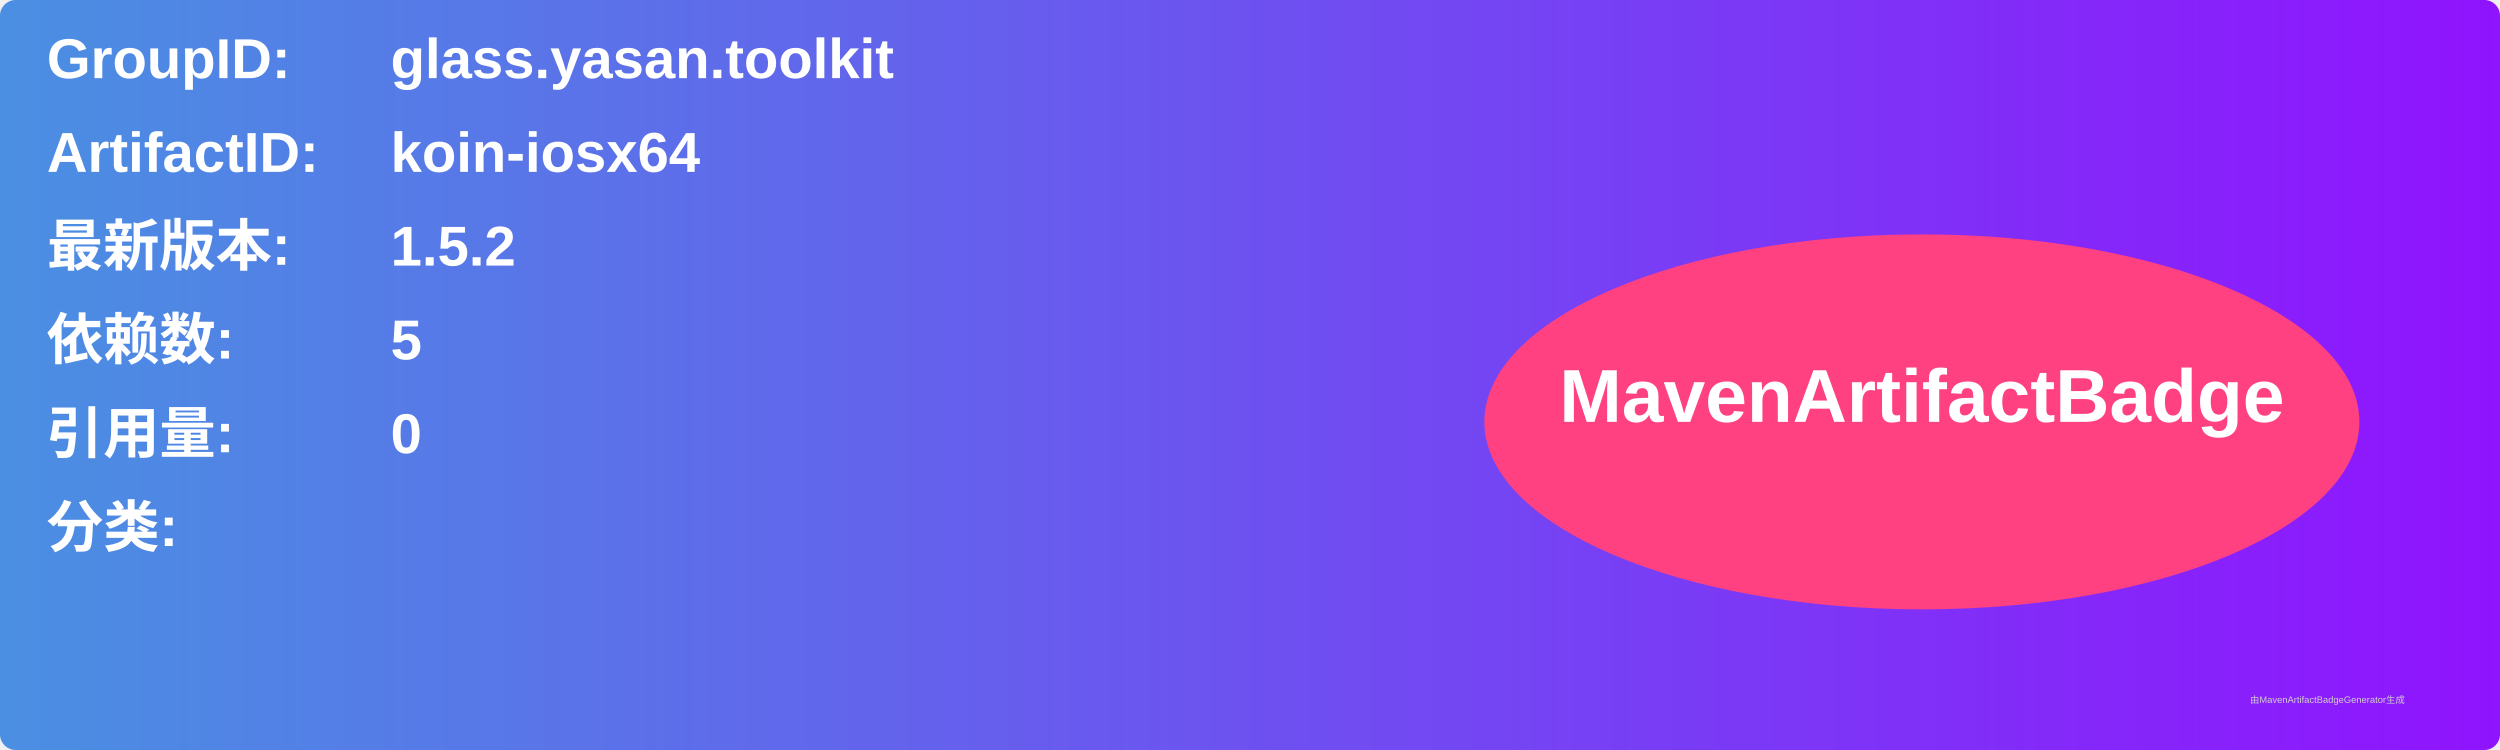
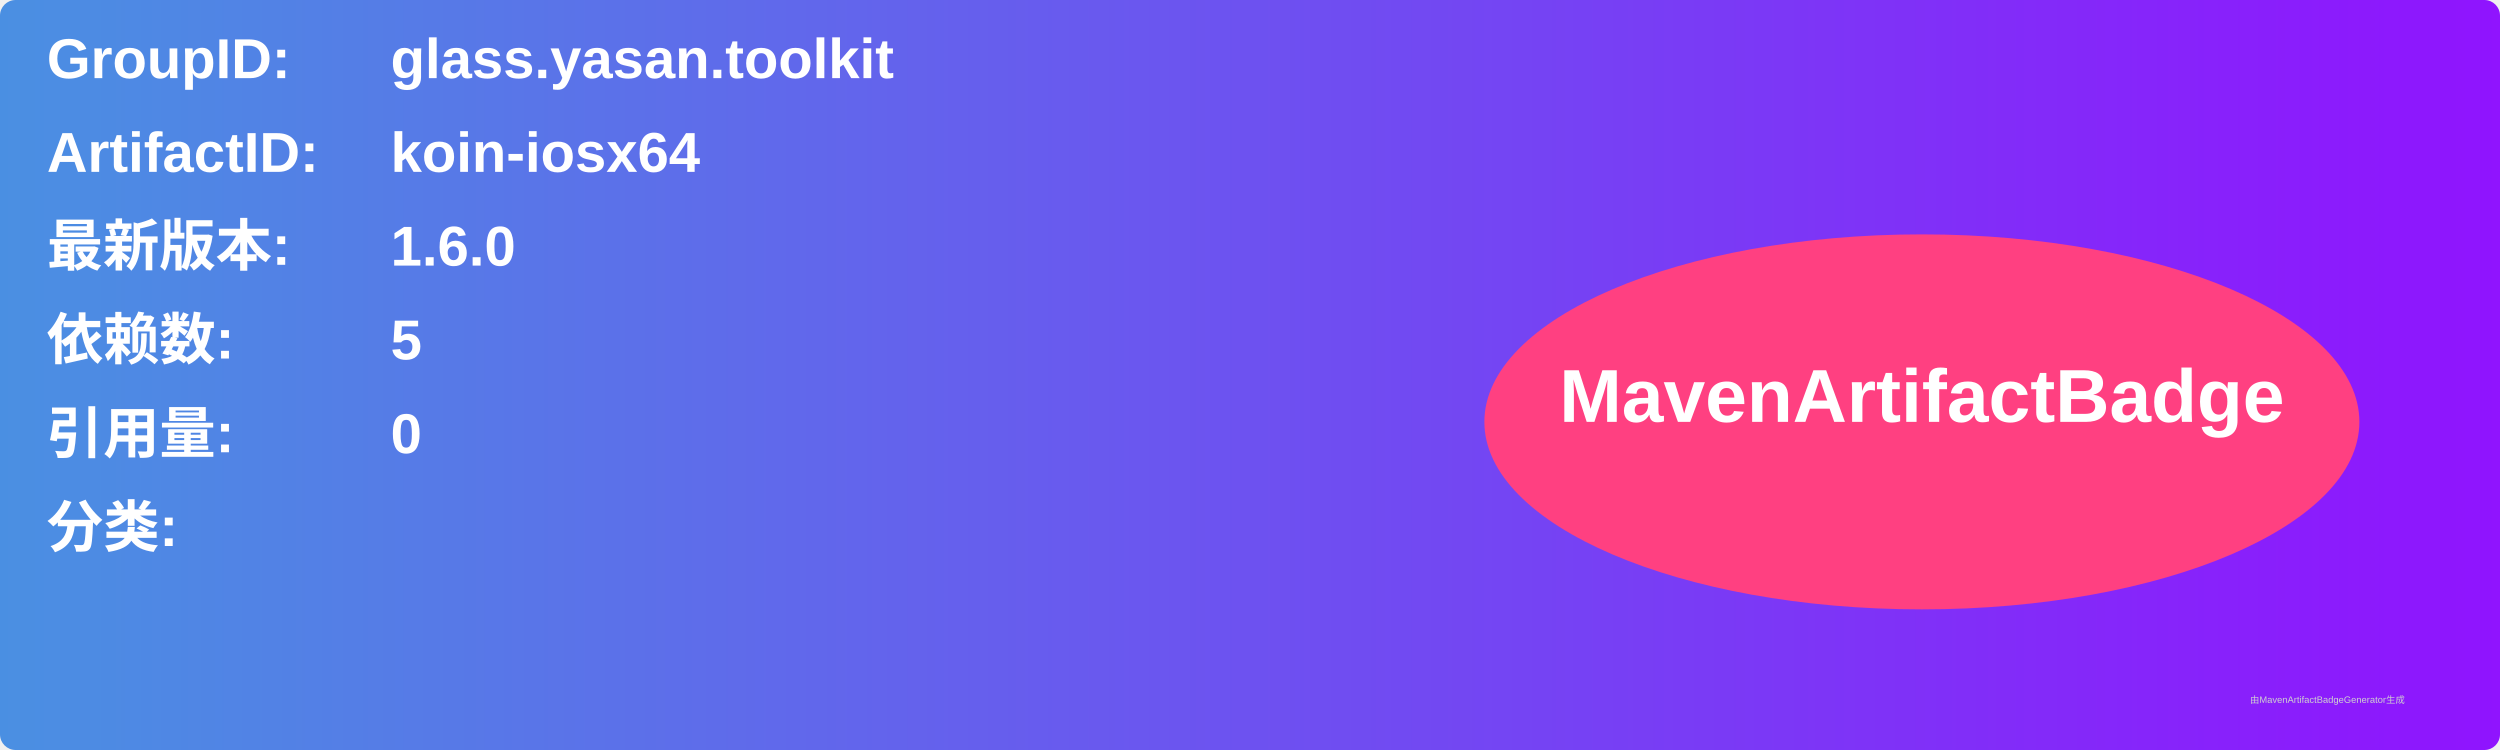
<svg xmlns="http://www.w3.org/2000/svg" width="800" height="240" viewBox="0 0 800 240">
  <linearGradient id="grad" x1="0%" y1="0%" x2="100%" y2="0%">
    <stop offset="0%" stop-color="#4a90e2" />
    <stop offset="100%" stop-color="#9013fe" />
  </linearGradient>
  <rect width="100%" height="100%" rx="5" ry="5" fill="url(#grad)" />
  <g transform="translate(15, 15)">
    <text x="0" y="10" font-family="Arial" font-size="18" fill="white" font-weight="bold" width="260">GroupID:</text>
    <text x="110" y="10" font-family="Arial" font-size="18" fill="white" font-weight="bold" width="460">glass.yasan.toolkit</text>
    <text x="0" y="40" font-family="Arial" font-size="18" fill="white" font-weight="bold" width="260">ArtifactID:</text>
    <text x="110" y="40" font-family="Arial" font-size="18" fill="white" font-weight="bold" width="460">koin-iosx64</text>
    <text x="0" y="70" font-family="Arial" font-size="18" fill="white" font-weight="bold">最新版本:</text>
    <text x="110" y="70" font-family="Arial" font-size="18" fill="white" font-weight="bold">
-       <tspan font-weight="bold">1.5.2</tspan>
+       <tspan font-weight="bold">1.6.0</tspan>
    </text>
    <text x="0" y="100" font-family="Arial" font-size="18" fill="white" font-weight="bold">依赖数: </text>
    <text x="110" y="100" font-family="Arial" font-size="18" fill="white">
      <tspan font-weight="bold">5</tspan>
    </text>
    <text x="0" y="130" font-family="Arial" font-size="18" fill="white" font-weight="bold">引用量: </text>
    <text x="110" y="130" font-family="Arial" font-size="18" fill="white">
      <tspan font-weight="bold">0</tspan>
    </text>
    <text x="0" y="160" font-family="Arial" font-size="18" fill="white" font-weight="bold">分类:</text>
    <text x="10" y="190" font-family="Arial" font-size="10" fill="white">
      <tspan font-weight="bold" />
    </text>
    <ellipse cx="600" cy="120" rx="140" ry="60" fill="#ff4081" />
    <text x="600" y="120" text-anchor="middle" font-family="Arial" font-size="24" fill="white" font-weight="bold">MavenArtifactBadge</text>
  </g>
  <text x="720" y="225" font-family="Arial" font-size="3" fill="#d0d0d0">由MavenArtifactBadgeGenerator生成</text>
</svg>
